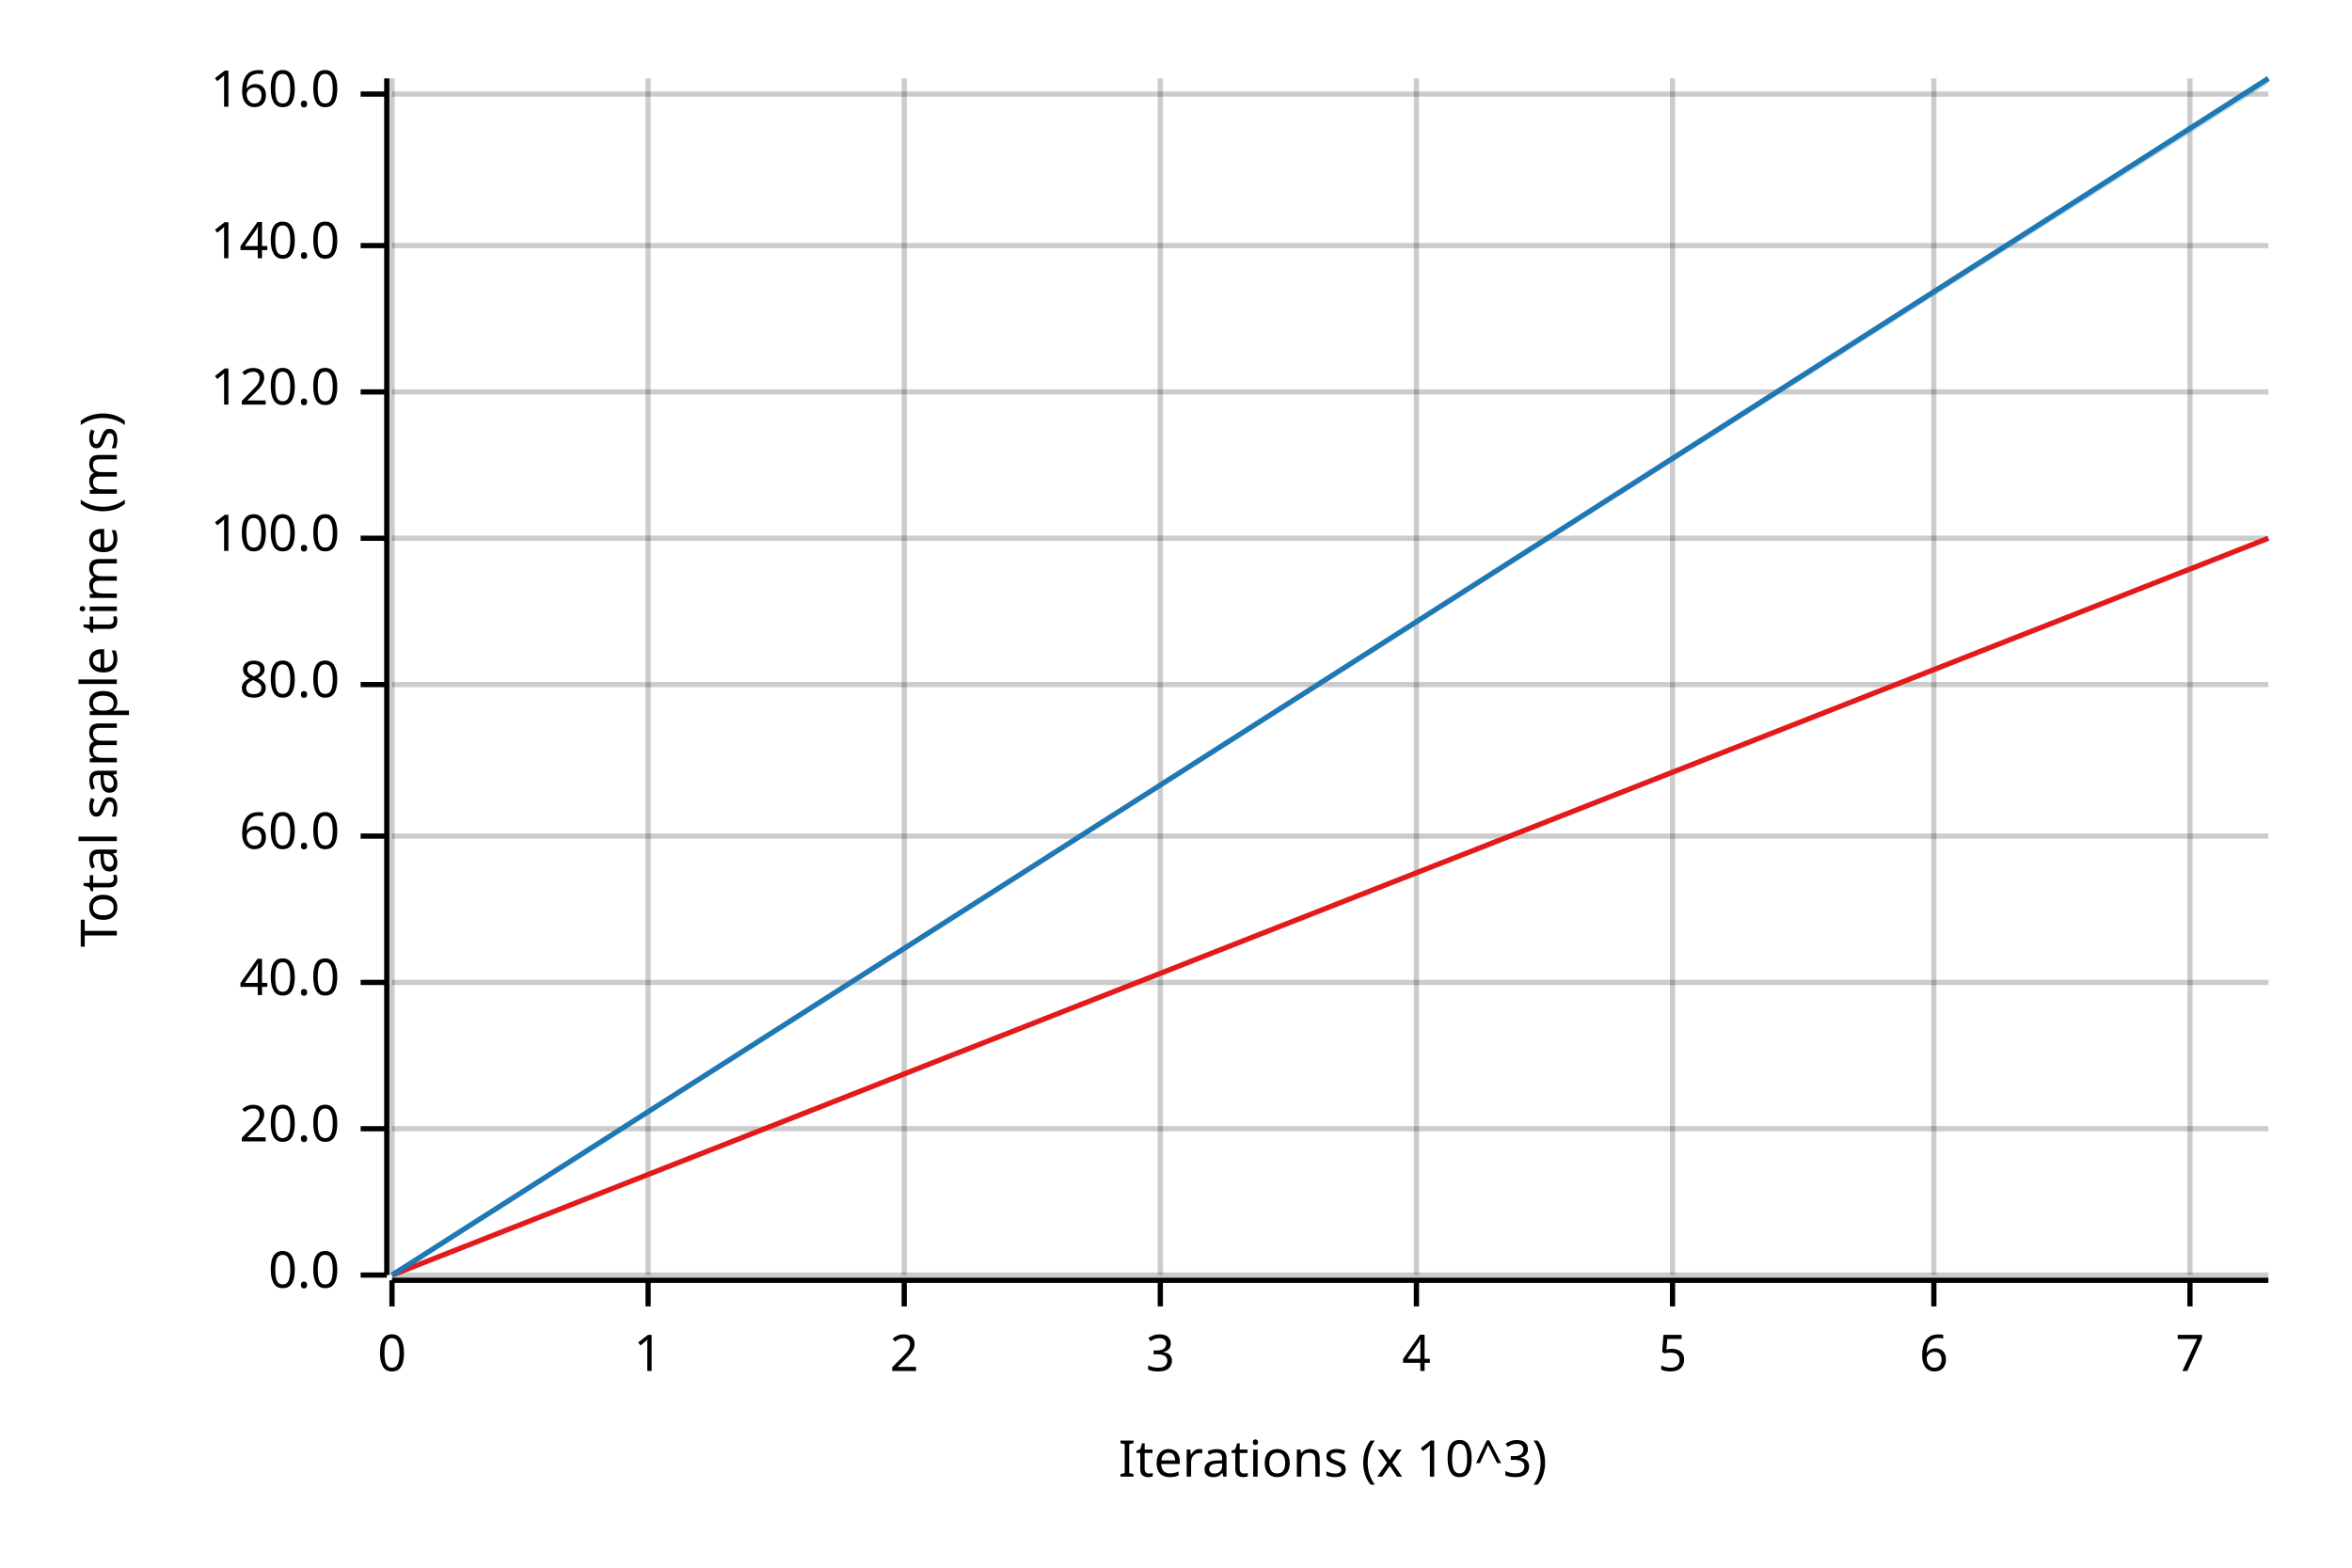
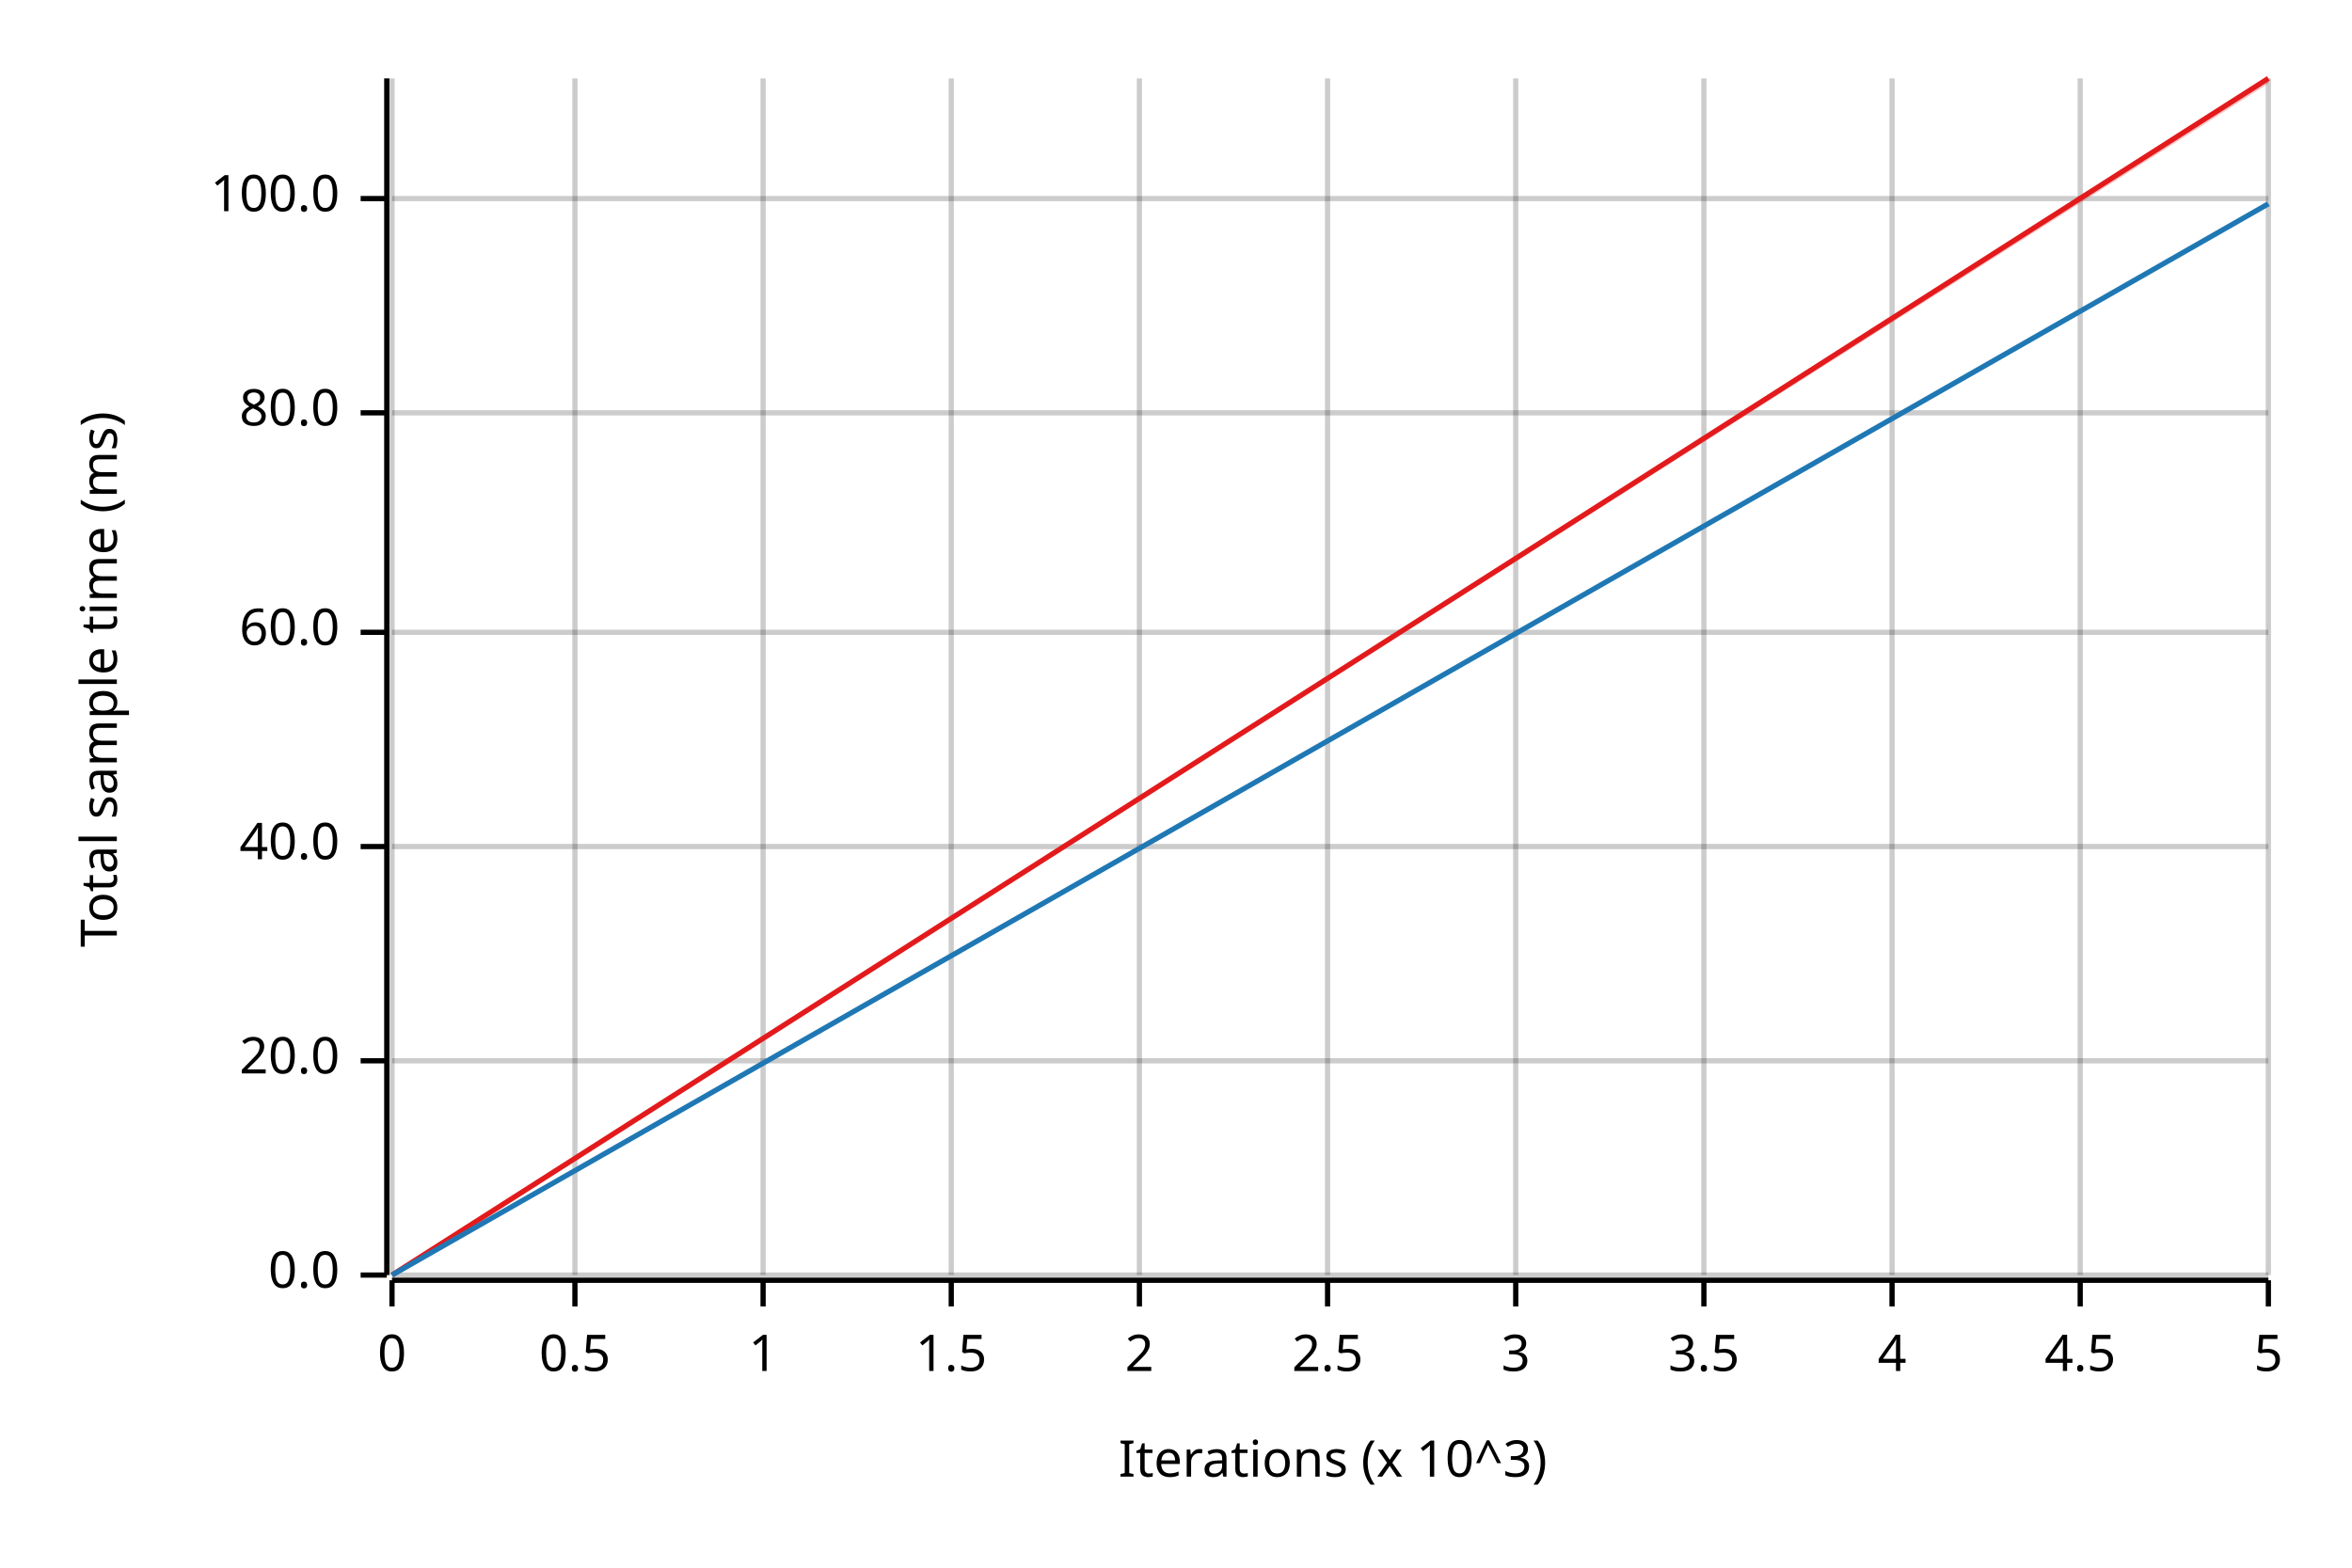
<svg xmlns="http://www.w3.org/2000/svg" width="450" height="300" viewBox="0 0 450 300">
  <text x="15" y="130" dy="0.76em" text-anchor="middle" font-family="sans-serif" font-size="9.677" opacity="1" fill="#000000" transform="rotate(270, 15, 130)">
Total sample time (ms)
</text>
  <text x="255" y="285" dy="-0.5ex" text-anchor="middle" font-family="sans-serif" font-size="9.677" opacity="1" fill="#000000">
Iterations (x 10^3)
</text>
  <line opacity="0.2" stroke="#000000" stroke-width="1" x1="75" y1="244" x2="75" y2="15" />
-   <line opacity="0.2" stroke="#000000" stroke-width="1" x1="124" y1="244" x2="124" y2="15" />
-   <line opacity="0.2" stroke="#000000" stroke-width="1" x1="173" y1="244" x2="173" y2="15" />
-   <line opacity="0.2" stroke="#000000" stroke-width="1" x1="222" y1="244" x2="222" y2="15" />
-   <line opacity="0.2" stroke="#000000" stroke-width="1" x1="271" y1="244" x2="271" y2="15" />
-   <line opacity="0.2" stroke="#000000" stroke-width="1" x1="320" y1="244" x2="320" y2="15" />
-   <line opacity="0.2" stroke="#000000" stroke-width="1" x1="370" y1="244" x2="370" y2="15" />
-   <line opacity="0.2" stroke="#000000" stroke-width="1" x1="419" y1="244" x2="419" y2="15" />
+   <line opacity="0.2" stroke="#000000" stroke-width="1" x1="110" y1="244" x2="110" y2="15" />
+   <line opacity="0.2" stroke="#000000" stroke-width="1" x1="146" y1="244" x2="146" y2="15" />
+   <line opacity="0.2" stroke="#000000" stroke-width="1" x1="182" y1="244" x2="182" y2="15" />
+   <line opacity="0.2" stroke="#000000" stroke-width="1" x1="218" y1="244" x2="218" y2="15" />
+   <line opacity="0.2" stroke="#000000" stroke-width="1" x1="254" y1="244" x2="254" y2="15" />
+   <line opacity="0.2" stroke="#000000" stroke-width="1" x1="290" y1="244" x2="290" y2="15" />
+   <line opacity="0.2" stroke="#000000" stroke-width="1" x1="326" y1="244" x2="326" y2="15" />
+   <line opacity="0.2" stroke="#000000" stroke-width="1" x1="362" y1="244" x2="362" y2="15" />
+   <line opacity="0.2" stroke="#000000" stroke-width="1" x1="398" y1="244" x2="398" y2="15" />
+   <line opacity="0.2" stroke="#000000" stroke-width="1" x1="434" y1="244" x2="434" y2="15" />
  <line opacity="0.2" stroke="#000000" stroke-width="1" x1="75" y1="244" x2="434" y2="244" />
-   <line opacity="0.2" stroke="#000000" stroke-width="1" x1="75" y1="216" x2="434" y2="216" />
-   <line opacity="0.2" stroke="#000000" stroke-width="1" x1="75" y1="188" x2="434" y2="188" />
-   <line opacity="0.2" stroke="#000000" stroke-width="1" x1="75" y1="160" x2="434" y2="160" />
-   <line opacity="0.2" stroke="#000000" stroke-width="1" x1="75" y1="131" x2="434" y2="131" />
-   <line opacity="0.2" stroke="#000000" stroke-width="1" x1="75" y1="103" x2="434" y2="103" />
-   <line opacity="0.2" stroke="#000000" stroke-width="1" x1="75" y1="75" x2="434" y2="75" />
-   <line opacity="0.2" stroke="#000000" stroke-width="1" x1="75" y1="47" x2="434" y2="47" />
-   <line opacity="0.2" stroke="#000000" stroke-width="1" x1="75" y1="18" x2="434" y2="18" />
+   <line opacity="0.2" stroke="#000000" stroke-width="1" x1="75" y1="203" x2="434" y2="203" />
+   <line opacity="0.2" stroke="#000000" stroke-width="1" x1="75" y1="162" x2="434" y2="162" />
+   <line opacity="0.2" stroke="#000000" stroke-width="1" x1="75" y1="121" x2="434" y2="121" />
+   <line opacity="0.2" stroke="#000000" stroke-width="1" x1="75" y1="79" x2="434" y2="79" />
+   <line opacity="0.2" stroke="#000000" stroke-width="1" x1="75" y1="38" x2="434" y2="38" />
  <polyline fill="none" opacity="1" stroke="#000000" stroke-width="1" points="74,15 74,244 " />
  <text x="65" y="244" dy="0.5ex" text-anchor="end" font-family="sans-serif" font-size="9.677" opacity="1" fill="#000000">
0.0
</text>
  <polyline fill="none" opacity="1" stroke="#000000" stroke-width="1" points="69,244 74,244 " />
-   <text x="65" y="216" dy="0.5ex" text-anchor="end" font-family="sans-serif" font-size="9.677" opacity="1" fill="#000000">
+   <text x="65" y="203" dy="0.5ex" text-anchor="end" font-family="sans-serif" font-size="9.677" opacity="1" fill="#000000">
20.0
</text>
-   <polyline fill="none" opacity="1" stroke="#000000" stroke-width="1" points="69,216 74,216 " />
-   <text x="65" y="188" dy="0.5ex" text-anchor="end" font-family="sans-serif" font-size="9.677" opacity="1" fill="#000000">
+   <polyline fill="none" opacity="1" stroke="#000000" stroke-width="1" points="69,203 74,203 " />
+   <text x="65" y="162" dy="0.5ex" text-anchor="end" font-family="sans-serif" font-size="9.677" opacity="1" fill="#000000">
40.0
</text>
-   <polyline fill="none" opacity="1" stroke="#000000" stroke-width="1" points="69,188 74,188 " />
-   <text x="65" y="160" dy="0.5ex" text-anchor="end" font-family="sans-serif" font-size="9.677" opacity="1" fill="#000000">
+   <polyline fill="none" opacity="1" stroke="#000000" stroke-width="1" points="69,162 74,162 " />
+   <text x="65" y="121" dy="0.5ex" text-anchor="end" font-family="sans-serif" font-size="9.677" opacity="1" fill="#000000">
60.0
</text>
-   <polyline fill="none" opacity="1" stroke="#000000" stroke-width="1" points="69,160 74,160 " />
-   <text x="65" y="131" dy="0.5ex" text-anchor="end" font-family="sans-serif" font-size="9.677" opacity="1" fill="#000000">
+   <polyline fill="none" opacity="1" stroke="#000000" stroke-width="1" points="69,121 74,121 " />
+   <text x="65" y="79" dy="0.5ex" text-anchor="end" font-family="sans-serif" font-size="9.677" opacity="1" fill="#000000">
80.0
</text>
-   <polyline fill="none" opacity="1" stroke="#000000" stroke-width="1" points="69,131 74,131 " />
-   <text x="65" y="103" dy="0.5ex" text-anchor="end" font-family="sans-serif" font-size="9.677" opacity="1" fill="#000000">
+   <polyline fill="none" opacity="1" stroke="#000000" stroke-width="1" points="69,79 74,79 " />
+   <text x="65" y="38" dy="0.5ex" text-anchor="end" font-family="sans-serif" font-size="9.677" opacity="1" fill="#000000">
100.0
</text>
-   <polyline fill="none" opacity="1" stroke="#000000" stroke-width="1" points="69,103 74,103 " />
-   <text x="65" y="75" dy="0.5ex" text-anchor="end" font-family="sans-serif" font-size="9.677" opacity="1" fill="#000000">
- 120.0
- </text>
-   <polyline fill="none" opacity="1" stroke="#000000" stroke-width="1" points="69,75 74,75 " />
-   <text x="65" y="47" dy="0.5ex" text-anchor="end" font-family="sans-serif" font-size="9.677" opacity="1" fill="#000000">
- 140.0
- </text>
-   <polyline fill="none" opacity="1" stroke="#000000" stroke-width="1" points="69,47 74,47 " />
-   <text x="65" y="18" dy="0.5ex" text-anchor="end" font-family="sans-serif" font-size="9.677" opacity="1" fill="#000000">
- 160.0
- </text>
-   <polyline fill="none" opacity="1" stroke="#000000" stroke-width="1" points="69,18 74,18 " />
+   <polyline fill="none" opacity="1" stroke="#000000" stroke-width="1" points="69,38 74,38 " />
  <polyline fill="none" opacity="1" stroke="#000000" stroke-width="1" points="75,245 434,245 " />
  <text x="75" y="255" dy="0.76em" text-anchor="middle" font-family="sans-serif" font-size="9.677" opacity="1" fill="#000000">
0
</text>
  <polyline fill="none" opacity="1" stroke="#000000" stroke-width="1" points="75,245 75,250 " />
-   <text x="124" y="255" dy="0.76em" text-anchor="middle" font-family="sans-serif" font-size="9.677" opacity="1" fill="#000000">
+   <text x="110" y="255" dy="0.76em" text-anchor="middle" font-family="sans-serif" font-size="9.677" opacity="1" fill="#000000">
+ 0.5
+ </text>
+   <polyline fill="none" opacity="1" stroke="#000000" stroke-width="1" points="110,245 110,250 " />
+   <text x="146" y="255" dy="0.76em" text-anchor="middle" font-family="sans-serif" font-size="9.677" opacity="1" fill="#000000">
1
</text>
-   <polyline fill="none" opacity="1" stroke="#000000" stroke-width="1" points="124,245 124,250 " />
-   <text x="173" y="255" dy="0.76em" text-anchor="middle" font-family="sans-serif" font-size="9.677" opacity="1" fill="#000000">
+   <polyline fill="none" opacity="1" stroke="#000000" stroke-width="1" points="146,245 146,250 " />
+   <text x="182" y="255" dy="0.76em" text-anchor="middle" font-family="sans-serif" font-size="9.677" opacity="1" fill="#000000">
+ 1.5
+ </text>
+   <polyline fill="none" opacity="1" stroke="#000000" stroke-width="1" points="182,245 182,250 " />
+   <text x="218" y="255" dy="0.76em" text-anchor="middle" font-family="sans-serif" font-size="9.677" opacity="1" fill="#000000">
2
</text>
-   <polyline fill="none" opacity="1" stroke="#000000" stroke-width="1" points="173,245 173,250 " />
-   <text x="222" y="255" dy="0.76em" text-anchor="middle" font-family="sans-serif" font-size="9.677" opacity="1" fill="#000000">
+   <polyline fill="none" opacity="1" stroke="#000000" stroke-width="1" points="218,245 218,250 " />
+   <text x="254" y="255" dy="0.76em" text-anchor="middle" font-family="sans-serif" font-size="9.677" opacity="1" fill="#000000">
+ 2.5
+ </text>
+   <polyline fill="none" opacity="1" stroke="#000000" stroke-width="1" points="254,245 254,250 " />
+   <text x="290" y="255" dy="0.76em" text-anchor="middle" font-family="sans-serif" font-size="9.677" opacity="1" fill="#000000">
3
</text>
-   <polyline fill="none" opacity="1" stroke="#000000" stroke-width="1" points="222,245 222,250 " />
-   <text x="271" y="255" dy="0.76em" text-anchor="middle" font-family="sans-serif" font-size="9.677" opacity="1" fill="#000000">
+   <polyline fill="none" opacity="1" stroke="#000000" stroke-width="1" points="290,245 290,250 " />
+   <text x="326" y="255" dy="0.76em" text-anchor="middle" font-family="sans-serif" font-size="9.677" opacity="1" fill="#000000">
+ 3.5
+ </text>
+   <polyline fill="none" opacity="1" stroke="#000000" stroke-width="1" points="326,245 326,250 " />
+   <text x="362" y="255" dy="0.76em" text-anchor="middle" font-family="sans-serif" font-size="9.677" opacity="1" fill="#000000">
4
</text>
-   <polyline fill="none" opacity="1" stroke="#000000" stroke-width="1" points="271,245 271,250 " />
-   <text x="320" y="255" dy="0.76em" text-anchor="middle" font-family="sans-serif" font-size="9.677" opacity="1" fill="#000000">
+   <polyline fill="none" opacity="1" stroke="#000000" stroke-width="1" points="362,245 362,250 " />
+   <text x="398" y="255" dy="0.76em" text-anchor="middle" font-family="sans-serif" font-size="9.677" opacity="1" fill="#000000">
+ 4.5
+ </text>
+   <polyline fill="none" opacity="1" stroke="#000000" stroke-width="1" points="398,245 398,250 " />
+   <text x="434" y="255" dy="0.76em" text-anchor="middle" font-family="sans-serif" font-size="9.677" opacity="1" fill="#000000">
5
</text>
-   <polyline fill="none" opacity="1" stroke="#000000" stroke-width="1" points="320,245 320,250 " />
-   <text x="370" y="255" dy="0.76em" text-anchor="middle" font-family="sans-serif" font-size="9.677" opacity="1" fill="#000000">
- 6
- </text>
-   <polyline fill="none" opacity="1" stroke="#000000" stroke-width="1" points="370,245 370,250 " />
-   <text x="419" y="255" dy="0.76em" text-anchor="middle" font-family="sans-serif" font-size="9.677" opacity="1" fill="#000000">
- 7
- </text>
-   <polyline fill="none" opacity="1" stroke="#000000" stroke-width="1" points="419,245 419,250 " />
-   <polyline fill="none" opacity="1" stroke="#E31A1C" stroke-width="1" points="75,244 434,103 " />
-   <polygon opacity="0.25" fill="#E31A1C" points="75,244 434,103 434,103 " />
-   <polyline fill="none" opacity="1" stroke="#1F78B4" stroke-width="1" points="75,244 434,15 " />
-   <polygon opacity="0.25" fill="#1F78B4" points="75,244 434,16 434,15 " />
+   <polyline fill="none" opacity="1" stroke="#000000" stroke-width="1" points="434,245 434,250 " />
+   <polyline fill="none" opacity="1" stroke="#E31A1C" stroke-width="1" points="75,244 434,15 " />
+   <polygon opacity="0.25" fill="#E31A1C" points="75,244 434,16 434,15 " />
+   <polyline fill="none" opacity="1" stroke="#1F78B4" stroke-width="1" points="75,244 434,39 " />
+   <polygon opacity="0.25" fill="#1F78B4" points="75,244 434,39 434,39 " />
</svg>
